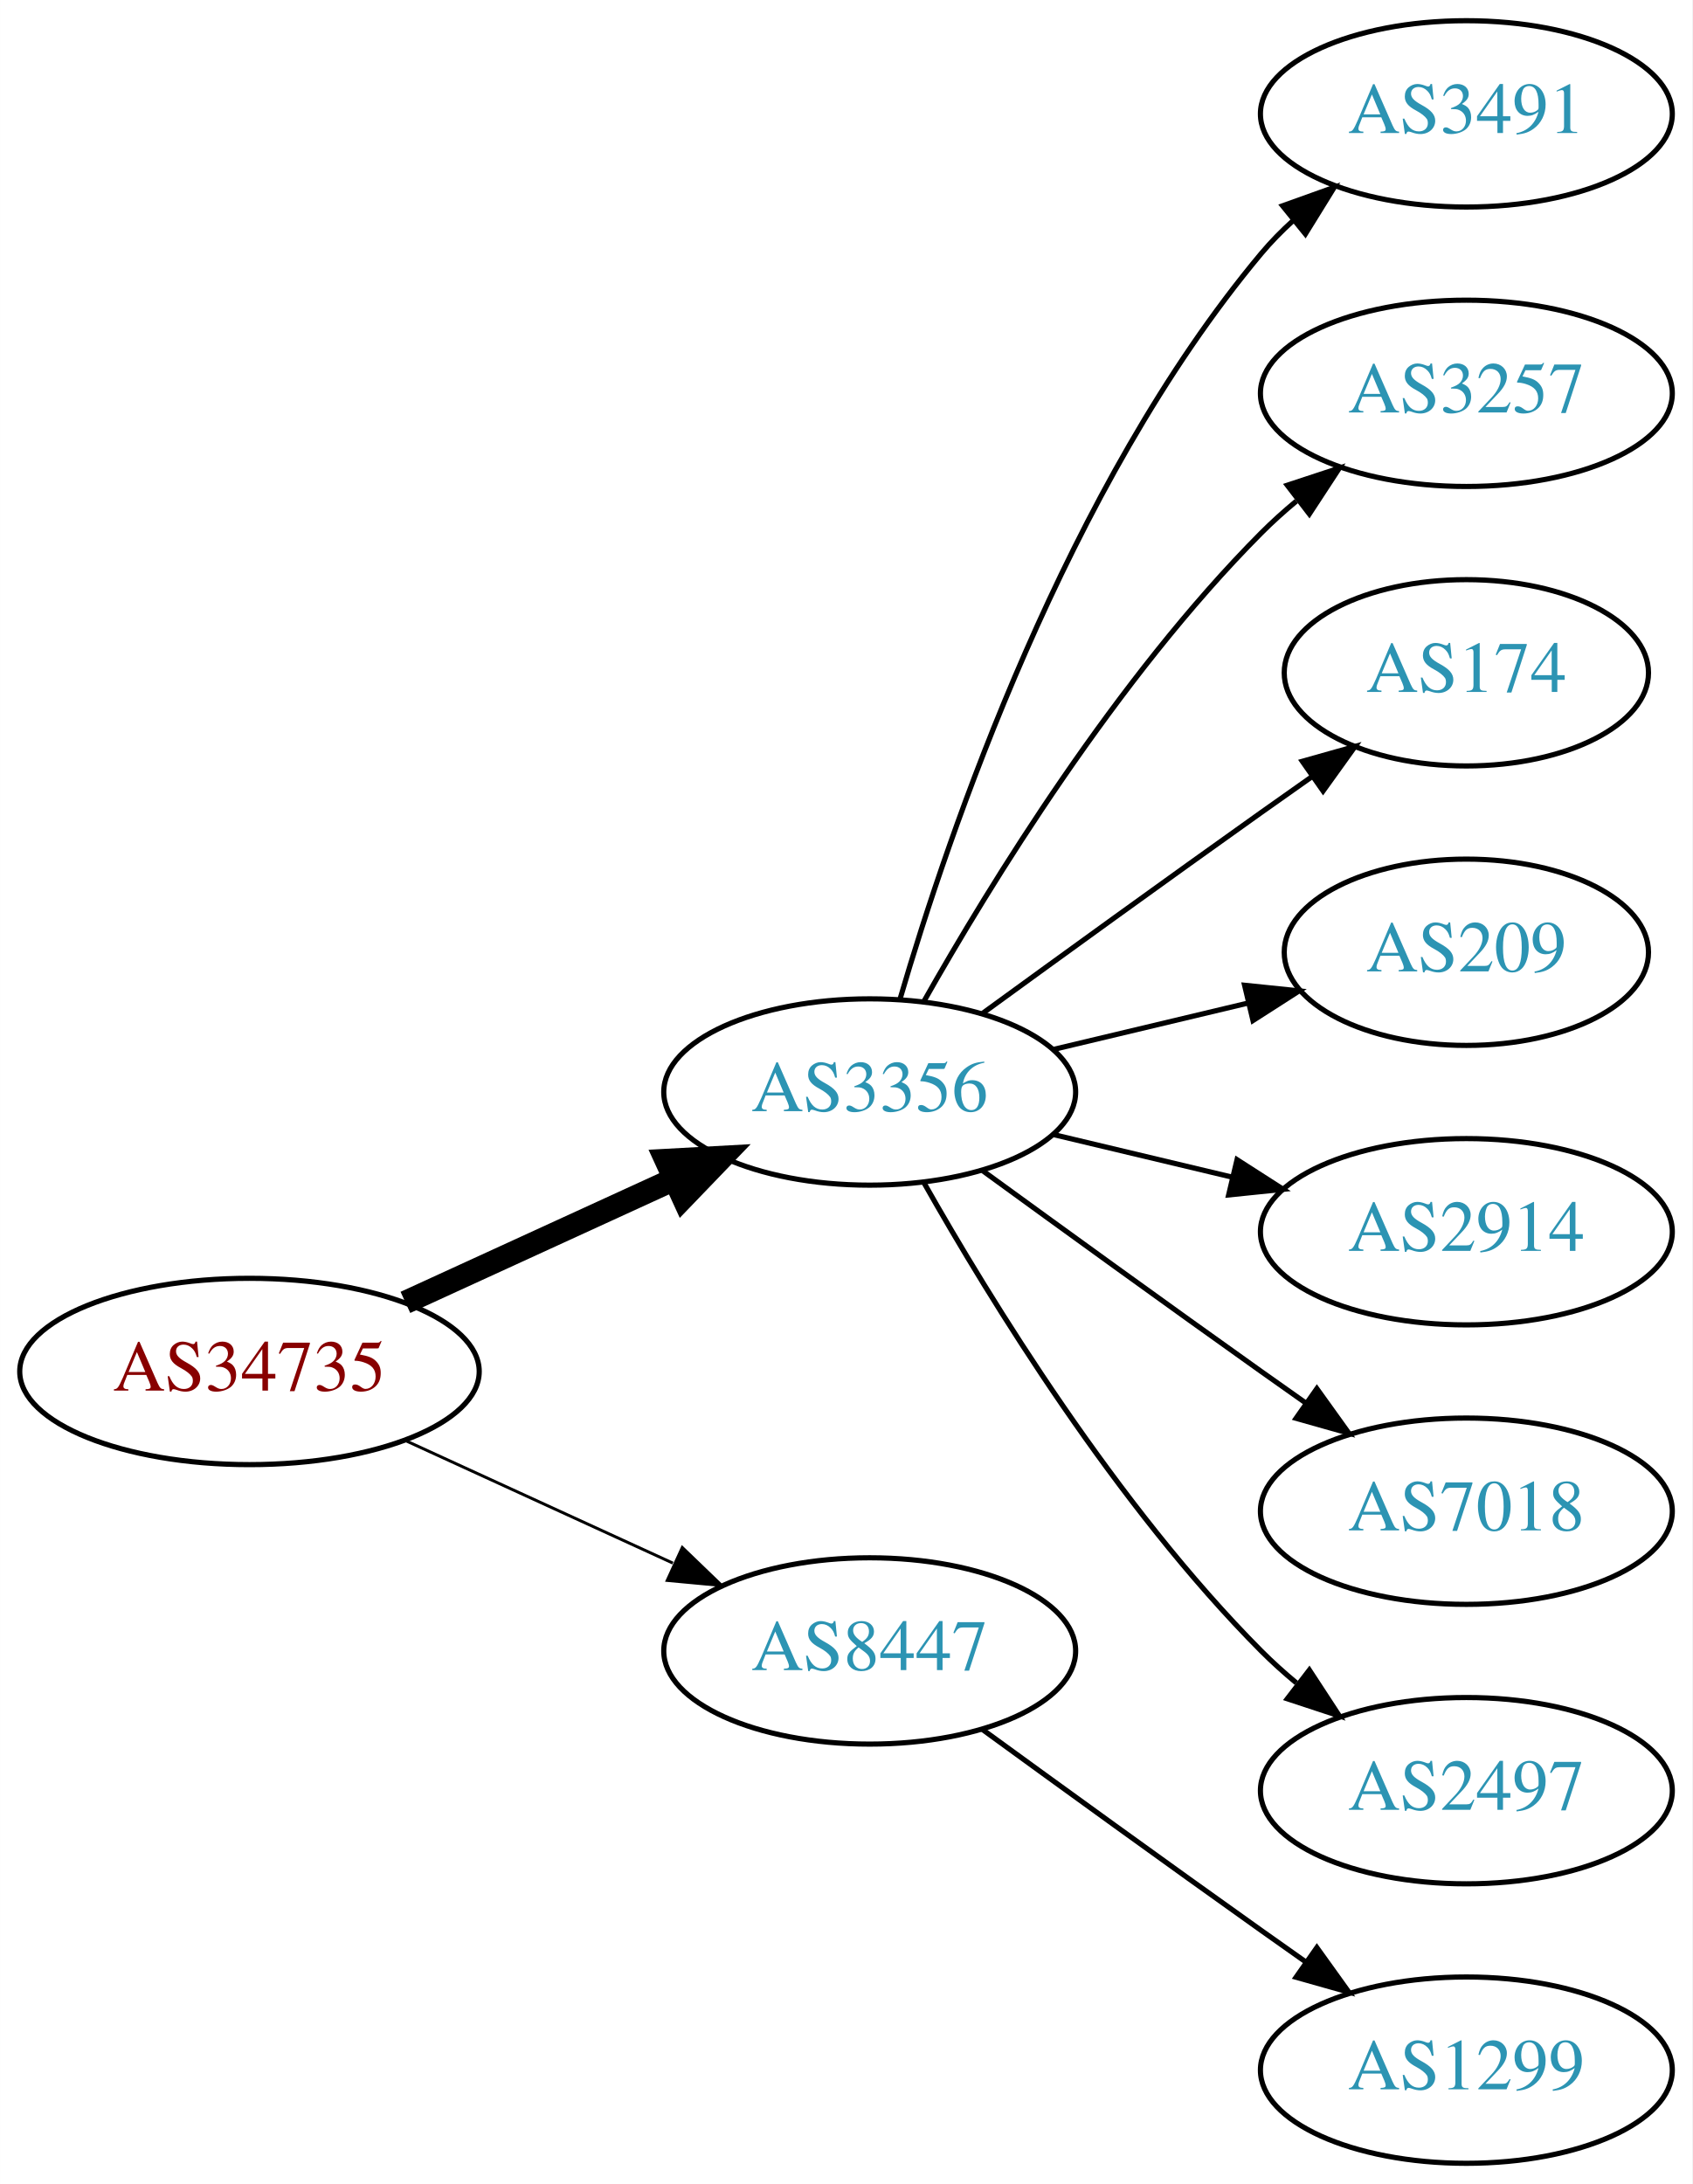
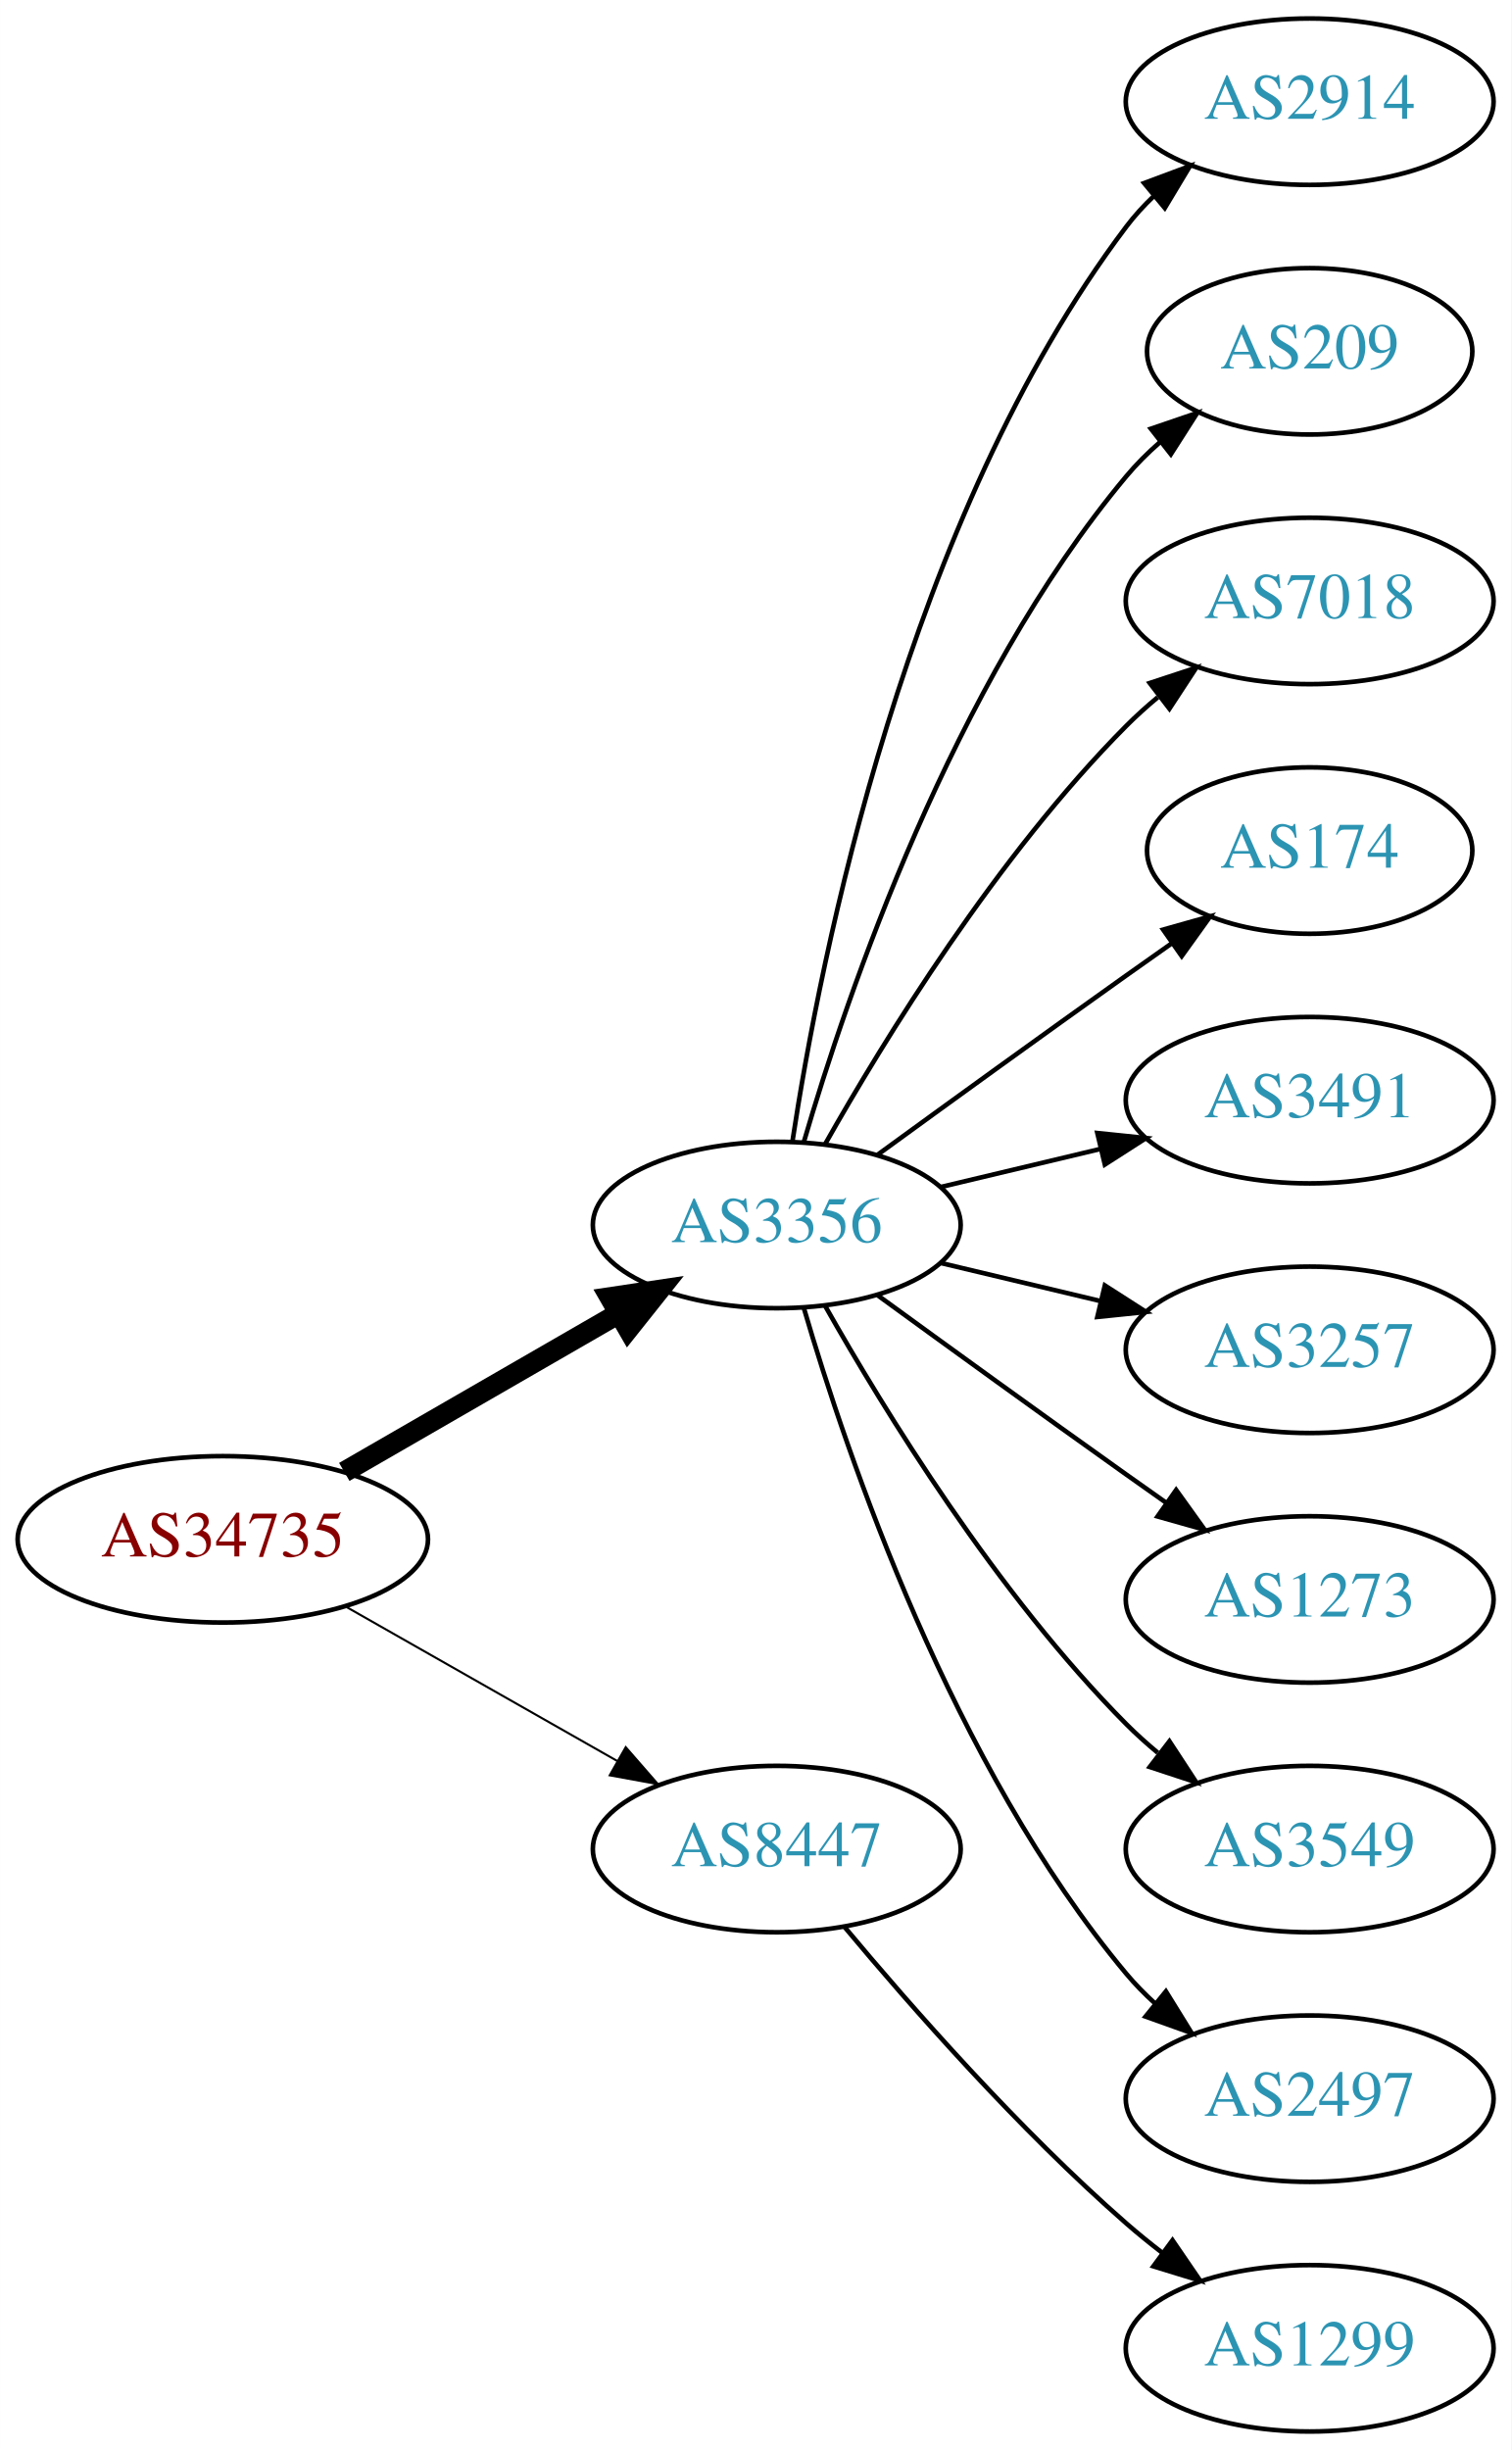
- <svg xmlns="http://www.w3.org/2000/svg" xmlns:xlink="http://www.w3.org/1999/xlink" width="327pt" height="422pt" viewBox="0.00 0.00 326.98 422.00">
-   <g id="graph0" class="graph" transform="scale(1 1) rotate(0) translate(4 418)">
-     <polygon fill="white" stroke="none" points="-4,4 -4,-418 322.978,-418 322.978,4 -4,4" />
+ <svg xmlns="http://www.w3.org/2000/svg" xmlns:xlink="http://www.w3.org/1999/xlink" width="327pt" height="530pt" viewBox="0.00 0.00 326.98 530.00">
+   <g id="graph0" class="graph" transform="scale(1 1) rotate(0) translate(4 526)">
+     <polygon fill="white" stroke="none" points="-4,4 -4,-526 322.978,-526 322.978,4 -4,4" />
    <g id="node1" class="node">
      <g id="a_node1">
        <a xlink:href="/asn/34735" xlink:title="AS34735 ~ LKW-Walter-AG [AT]">
-           <ellipse fill="#ffffff" stroke="black" cx="44.196" cy="-153" rx="44.393" ry="18" />
-           <text text-anchor="middle" x="44.196" y="-149.3" font-family="Times,serif" font-size="14.00" fill="#880000">AS34735</text>
+           <ellipse fill="#ffffff" stroke="black" cx="44.196" cy="-193" rx="44.393" ry="18" />
+           <text text-anchor="middle" x="44.196" y="-189.3" font-family="Times,serif" font-size="14.00" fill="#880000">AS34735</text>
        </a>
      </g>
    </g>
    <g id="node2" class="node">
      <g id="a_node2">
        <a xlink:href="/asn/3356" xlink:title="AS3356 ~ Level 3 Parent, LLC [US]">
-           <ellipse fill="#ffffff" stroke="black" cx="164.039" cy="-207" rx="39.794" ry="18" />
-           <text text-anchor="middle" x="164.039" y="-203.3" font-family="Times,serif" font-size="14.00" fill="#2c94b3">AS3356</text>
+           <ellipse fill="#ffffff" stroke="black" cx="164.039" cy="-261" rx="39.794" ry="18" />
+           <text text-anchor="middle" x="164.039" y="-257.3" font-family="Times,serif" font-size="14.00" fill="#2c94b3">AS3356</text>
        </a>
      </g>
    </g>
    <g id="edge1" class="edge">
-       <path fill="none" stroke="black" stroke-width="4.5" d="M74.326,-166.348C89.937,-173.502 109.335,-182.391 126.007,-190.03" />
-       <polygon fill="black" stroke="black" stroke-width="4.5" points="124.727,-193.775 135.459,-194.362 128.008,-186.616 124.727,-193.775" />
+       <path fill="none" stroke="black" stroke-width="4.5" d="M70.476,-207.588C87.796,-217.582 110.947,-230.941 129.763,-241.799" />
+       <polygon fill="black" stroke="black" stroke-width="4.5" points="127.978,-245.314 138.607,-246.902 131.914,-238.493 127.978,-245.314" />
    </g>
    <g id="node3" class="node">
      <g id="a_node3">
        <a xlink:href="/asn/8447" xlink:title="AS8447 ~ A1 Telekom Austria AG [AT]">
-           <ellipse fill="#ffffff" stroke="black" cx="164.039" cy="-99" rx="39.794" ry="18" />
-           <text text-anchor="middle" x="164.039" y="-95.3" font-family="Times,serif" font-size="14.00" fill="#2c94b3">AS8447</text>
+           <ellipse fill="#ffffff" stroke="black" cx="164.039" cy="-126" rx="39.794" ry="18" />
+           <text text-anchor="middle" x="164.039" y="-122.3" font-family="Times,serif" font-size="14.00" fill="#2c94b3">AS8447</text>
        </a>
      </g>
    </g>
    <g id="edge2" class="edge">
-       <path fill="none" stroke="black" stroke-width="0.562" d="M74.326,-139.652C89.937,-132.498 109.335,-123.609 126.007,-115.97" />
-       <polygon fill="black" stroke="black" stroke-width="0.562" points="127.826,-118.986 135.459,-111.638 124.91,-112.622 127.826,-118.986" />
+       <path fill="none" stroke="black" stroke-width="0.45" d="M70.766,-178.462C87.985,-168.672 110.871,-155.66 129.542,-145.045" />
+       <polygon fill="black" stroke="black" stroke-width="0.45" points="131.363,-148.036 138.326,-140.05 127.903,-141.95 131.363,-148.036" />
    </g>
    <g id="node4" class="node">
      <g id="a_node4">
-         <a xlink:href="/asn/3491" xlink:title="AS3491 ~ PCCW Global, Inc. [US]">
-           <ellipse fill="#ffffff" stroke="black" cx="279.332" cy="-396" rx="39.794" ry="18" />
-           <text text-anchor="middle" x="279.332" y="-392.3" font-family="Times,serif" font-size="14.00" fill="#2c94b3">AS3491</text>
+         <a xlink:href="/asn/2914" xlink:title="AS2914 ~ NTT America, Inc. [US]">
+           <ellipse fill="#ffffff" stroke="black" cx="279.332" cy="-504" rx="39.794" ry="18" />
+           <text text-anchor="middle" x="279.332" y="-500.3" font-family="Times,serif" font-size="14.00" fill="#2c94b3">AS2914</text>
        </a>
      </g>
    </g>
    <g id="edge3" class="edge">
-       <path fill="none" stroke="black" d="M169.913,-225.002C179.227,-256.844 202.043,-323.981 239.685,-369 241.555,-371.237 243.654,-373.374 245.88,-375.396" />
-       <polygon fill="black" stroke="black" points="243.823,-378.234 253.799,-381.804 248.227,-372.793 243.823,-378.234" />
+       <path fill="none" stroke="black" d="M167.415,-278.986C173.389,-318.422 192.1,-413.995 239.685,-477 241.442,-479.327 243.459,-481.529 245.629,-483.596" />
+       <polygon fill="black" stroke="black" points="243.513,-486.389 253.441,-490.088 247.987,-481.005 243.513,-486.389" />
    </g>
    <g id="node5" class="node">
      <g id="a_node5">
-         <a xlink:href="/asn/3257" xlink:title="AS3257 ~ GTT [DE]">
-           <ellipse fill="#ffffff" stroke="black" cx="279.332" cy="-342" rx="39.794" ry="18" />
-           <text text-anchor="middle" x="279.332" y="-338.3" font-family="Times,serif" font-size="14.00" fill="#2c94b3">AS3257</text>
+         <a xlink:href="/asn/209" xlink:title="AS209 ~ CenturyLink Communications, LLC [US]">
+           <ellipse fill="#ffffff" stroke="black" cx="279.332" cy="-450" rx="35.194" ry="18" />
+           <text text-anchor="middle" x="279.332" y="-446.3" font-family="Times,serif" font-size="14.00" fill="#2c94b3">AS209</text>
        </a>
      </g>
    </g>
    <g id="edge4" class="edge">
-       <path fill="none" stroke="black" d="M174.498,-224.49C187.28,-247.096 211.712,-286.886 239.685,-315 241.796,-317.121 244.092,-319.188 246.477,-321.171" />
-       <polygon fill="black" stroke="black" points="244.73,-324.242 254.793,-327.556 248.993,-318.69 244.73,-324.242" />
+       <path fill="none" stroke="black" d="M169.913,-279.002C179.227,-310.844 202.043,-377.981 239.685,-423 241.838,-425.574 244.292,-428.017 246.896,-430.303" />
+       <polygon fill="black" stroke="black" points="244.98,-433.249 255.007,-436.672 249.303,-427.743 244.98,-433.249" />
    </g>
    <g id="node6" class="node">
      <g id="a_node6">
-         <a xlink:href="/asn/174" xlink:title="AS174 ~ Cogent Communications [US]">
-           <ellipse fill="#ffffff" stroke="black" cx="279.332" cy="-288" rx="35.194" ry="18" />
-           <text text-anchor="middle" x="279.332" y="-284.3" font-family="Times,serif" font-size="14.00" fill="#2c94b3">AS174</text>
+         <a xlink:href="/asn/7018" xlink:title="AS7018 ~ AT&amp;T Services, Inc. [US]">
+           <ellipse fill="#ffffff" stroke="black" cx="279.332" cy="-396" rx="39.794" ry="18" />
+           <text text-anchor="middle" x="279.332" y="-392.3" font-family="Times,serif" font-size="14.00" fill="#2c94b3">AS7018</text>
        </a>
      </g>
    </g>
    <g id="edge5" class="edge">
-       <path fill="none" stroke="black" d="M185.887,-222.222C200.821,-233.091 221.435,-248.025 239.685,-261 242.895,-263.282 246.264,-265.661 249.619,-268.018" />
-       <polygon fill="black" stroke="black" points="247.631,-270.899 257.83,-273.77 251.647,-265.166 247.631,-270.899" />
+       <path fill="none" stroke="black" d="M174.498,-278.49C187.28,-301.096 211.712,-340.886 239.685,-369 241.796,-371.121 244.092,-373.188 246.477,-375.171" />
+       <polygon fill="black" stroke="black" points="244.73,-378.242 254.793,-381.556 248.993,-372.69 244.73,-378.242" />
    </g>
    <g id="node7" class="node">
      <g id="a_node7">
-         <a xlink:href="/asn/209" xlink:title="AS209 ~ CenturyLink Communications, LLC [US]">
-           <ellipse fill="#ffffff" stroke="black" cx="279.332" cy="-234" rx="35.194" ry="18" />
-           <text text-anchor="middle" x="279.332" y="-230.3" font-family="Times,serif" font-size="14.00" fill="#2c94b3">AS209</text>
+         <a xlink:href="/asn/174" xlink:title="AS174 ~ Cogent Communications [US]">
+           <ellipse fill="#ffffff" stroke="black" cx="279.332" cy="-342" rx="35.194" ry="18" />
+           <text text-anchor="middle" x="279.332" y="-338.3" font-family="Times,serif" font-size="14.00" fill="#2c94b3">AS174</text>
        </a>
      </g>
    </g>
    <g id="edge6" class="edge">
-       <path fill="none" stroke="black" d="M199.646,-215.248C211.44,-218.058 224.745,-221.229 237.013,-224.153" />
-       <polygon fill="black" stroke="black" points="236.479,-227.624 247.018,-226.537 238.101,-220.814 236.479,-227.624" />
+       <path fill="none" stroke="black" d="M185.887,-276.222C200.821,-287.091 221.435,-302.025 239.685,-315 242.895,-317.282 246.264,-319.661 249.619,-322.018" />
+       <polygon fill="black" stroke="black" points="247.631,-324.899 257.83,-327.77 251.647,-319.166 247.631,-324.899" />
    </g>
    <g id="node8" class="node">
      <g id="a_node8">
-         <a xlink:href="/asn/2914" xlink:title="AS2914 ~ NTT America, Inc. [US]">
-           <ellipse fill="#ffffff" stroke="black" cx="279.332" cy="-180" rx="39.794" ry="18" />
-           <text text-anchor="middle" x="279.332" y="-176.3" font-family="Times,serif" font-size="14.00" fill="#2c94b3">AS2914</text>
+         <a xlink:href="/asn/3491" xlink:title="AS3491 ~ PCCW Global, Inc. [US]">
+           <ellipse fill="#ffffff" stroke="black" cx="279.332" cy="-288" rx="39.794" ry="18" />
+           <text text-anchor="middle" x="279.332" y="-284.3" font-family="Times,serif" font-size="14.00" fill="#2c94b3">AS3491</text>
        </a>
      </g>
    </g>
    <g id="edge7" class="edge">
-       <path fill="none" stroke="black" d="M199.646,-198.752C210.517,-196.162 222.671,-193.265 234.114,-190.538" />
-       <polygon fill="black" stroke="black" points="235.02,-193.92 243.936,-188.197 233.397,-187.111 235.02,-193.92" />
+       <path fill="none" stroke="black" d="M199.646,-269.248C210.517,-271.838 222.671,-274.735 234.114,-277.462" />
+       <polygon fill="black" stroke="black" points="233.397,-280.889 243.936,-279.803 235.02,-274.08 233.397,-280.889" />
    </g>
    <g id="node9" class="node">
      <g id="a_node9">
-         <a xlink:href="/asn/7018" xlink:title="AS7018 ~ AT&amp;T Services, Inc. [US]">
-           <ellipse fill="#ffffff" stroke="black" cx="279.332" cy="-126" rx="39.794" ry="18" />
-           <text text-anchor="middle" x="279.332" y="-122.3" font-family="Times,serif" font-size="14.00" fill="#2c94b3">AS7018</text>
+         <a xlink:href="/asn/3257" xlink:title="AS3257 ~ GTT [DE]">
+           <ellipse fill="#ffffff" stroke="black" cx="279.332" cy="-234" rx="39.794" ry="18" />
+           <text text-anchor="middle" x="279.332" y="-230.3" font-family="Times,serif" font-size="14.00" fill="#2c94b3">AS3257</text>
        </a>
      </g>
    </g>
    <g id="edge8" class="edge">
-       <path fill="none" stroke="black" d="M185.887,-191.778C200.821,-180.909 221.435,-165.975 239.685,-153 242.506,-150.995 245.449,-148.915 248.397,-146.841" />
-       <polygon fill="black" stroke="black" points="250.443,-149.681 256.621,-141.074 246.424,-143.95 250.443,-149.681" />
+       <path fill="none" stroke="black" d="M199.646,-252.752C210.517,-250.162 222.671,-247.265 234.114,-244.538" />
+       <polygon fill="black" stroke="black" points="235.02,-247.92 243.936,-242.197 233.397,-241.111 235.02,-247.92" />
    </g>
    <g id="node10" class="node">
      <g id="a_node10">
+         <a xlink:href="/asn/1273" xlink:title="AS1273 ~ Vodafone Group PLC [EU]">
+           <ellipse fill="#ffffff" stroke="black" cx="279.332" cy="-180" rx="39.794" ry="18" />
+           <text text-anchor="middle" x="279.332" y="-176.3" font-family="Times,serif" font-size="14.00" fill="#2c94b3">AS1273</text>
+         </a>
+       </g>
+     </g>
+     <g id="edge9" class="edge">
+       <path fill="none" stroke="black" d="M185.887,-245.778C200.821,-234.909 221.435,-219.975 239.685,-207 242.506,-204.995 245.449,-202.915 248.397,-200.841" />
+       <polygon fill="black" stroke="black" points="250.443,-203.681 256.621,-195.074 246.424,-197.95 250.443,-203.681" />
+     </g>
+     <g id="node11" class="node">
+       <g id="a_node11">
+         <a xlink:href="/asn/3549" xlink:title="AS3549 ~ Level 3 Parent, LLC [US]">
+           <ellipse fill="#ffffff" stroke="black" cx="279.332" cy="-126" rx="39.794" ry="18" />
+           <text text-anchor="middle" x="279.332" y="-122.3" font-family="Times,serif" font-size="14.00" fill="#2c94b3">AS3549</text>
+         </a>
+       </g>
+     </g>
+     <g id="edge10" class="edge">
+       <path fill="none" stroke="black" d="M174.498,-243.51C187.28,-220.904 211.712,-181.114 239.685,-153 241.796,-150.879 244.092,-148.812 246.477,-146.829" />
+       <polygon fill="black" stroke="black" points="248.993,-149.31 254.793,-140.444 244.73,-143.758 248.993,-149.31" />
+     </g>
+     <g id="node12" class="node">
+       <g id="a_node12">
        <a xlink:href="/asn/2497" xlink:title="AS2497 ~ Internet Initiative Japan Inc. [JP]">
          <ellipse fill="#ffffff" stroke="black" cx="279.332" cy="-72" rx="39.794" ry="18" />
          <text text-anchor="middle" x="279.332" y="-68.3" font-family="Times,serif" font-size="14.00" fill="#2c94b3">AS2497</text>
        </a>
      </g>
    </g>
-     <g id="edge9" class="edge">
-       <path fill="none" stroke="black" d="M174.498,-189.51C187.28,-166.904 211.712,-127.114 239.685,-99 241.796,-96.879 244.092,-94.812 246.477,-92.829" />
-       <polygon fill="black" stroke="black" points="248.993,-95.31 254.793,-86.444 244.73,-89.758 248.993,-95.31" />
+     <g id="edge11" class="edge">
+       <path fill="none" stroke="black" d="M169.913,-242.998C179.227,-211.156 202.043,-144.019 239.685,-99 241.555,-96.763 243.654,-94.626 245.88,-92.604" />
+       <polygon fill="black" stroke="black" points="248.227,-95.207 253.799,-86.196 243.823,-89.766 248.227,-95.207" />
    </g>
-     <g id="node11" class="node">
-       <g id="a_node11">
+     <g id="node13" class="node">
+       <g id="a_node13">
        <a xlink:href="/asn/1299" xlink:title="AS1299 ~ Telia Carrier [EU]">
          <ellipse fill="#ffffff" stroke="black" cx="279.332" cy="-18" rx="39.794" ry="18" />
          <text text-anchor="middle" x="279.332" y="-14.3" font-family="Times,serif" font-size="14.00" fill="#2c94b3">AS1299</text>
        </a>
      </g>
    </g>
-     <g id="edge10" class="edge">
-       <path fill="none" stroke="black" d="M185.887,-83.778C200.821,-72.909 221.435,-57.975 239.685,-45 242.506,-42.995 245.449,-40.915 248.397,-38.841" />
-       <polygon fill="black" stroke="black" points="250.443,-41.681 256.621,-33.074 246.424,-35.95 250.443,-41.681" />
+     <g id="edge12" class="edge">
+       <path fill="none" stroke="black" d="M178.669,-109.183C192.951,-92.071 216.498,-65.255 239.685,-45 242.151,-42.846 244.789,-40.706 247.487,-38.628" />
+       <polygon fill="black" stroke="black" points="249.66,-41.375 255.641,-32.63 245.512,-35.736 249.66,-41.375" />
    </g>
  </g>
</svg>
